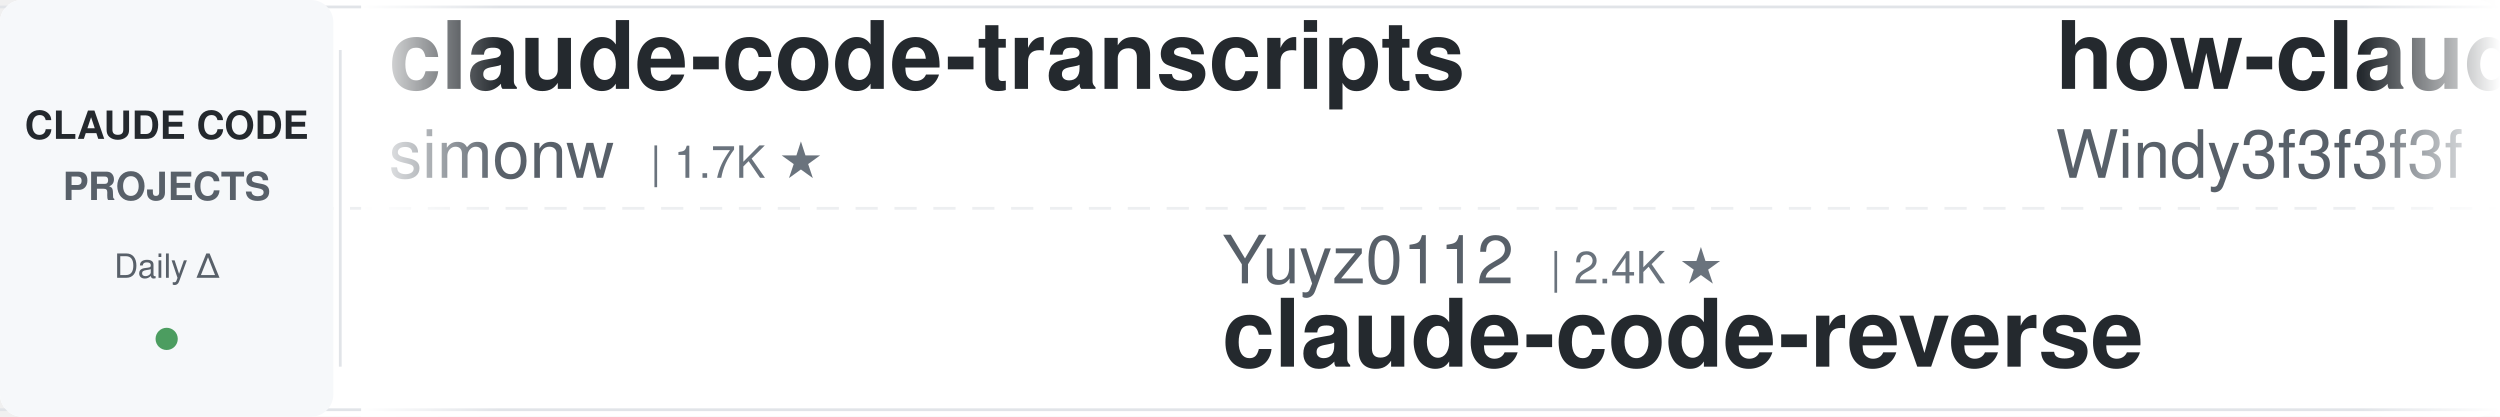
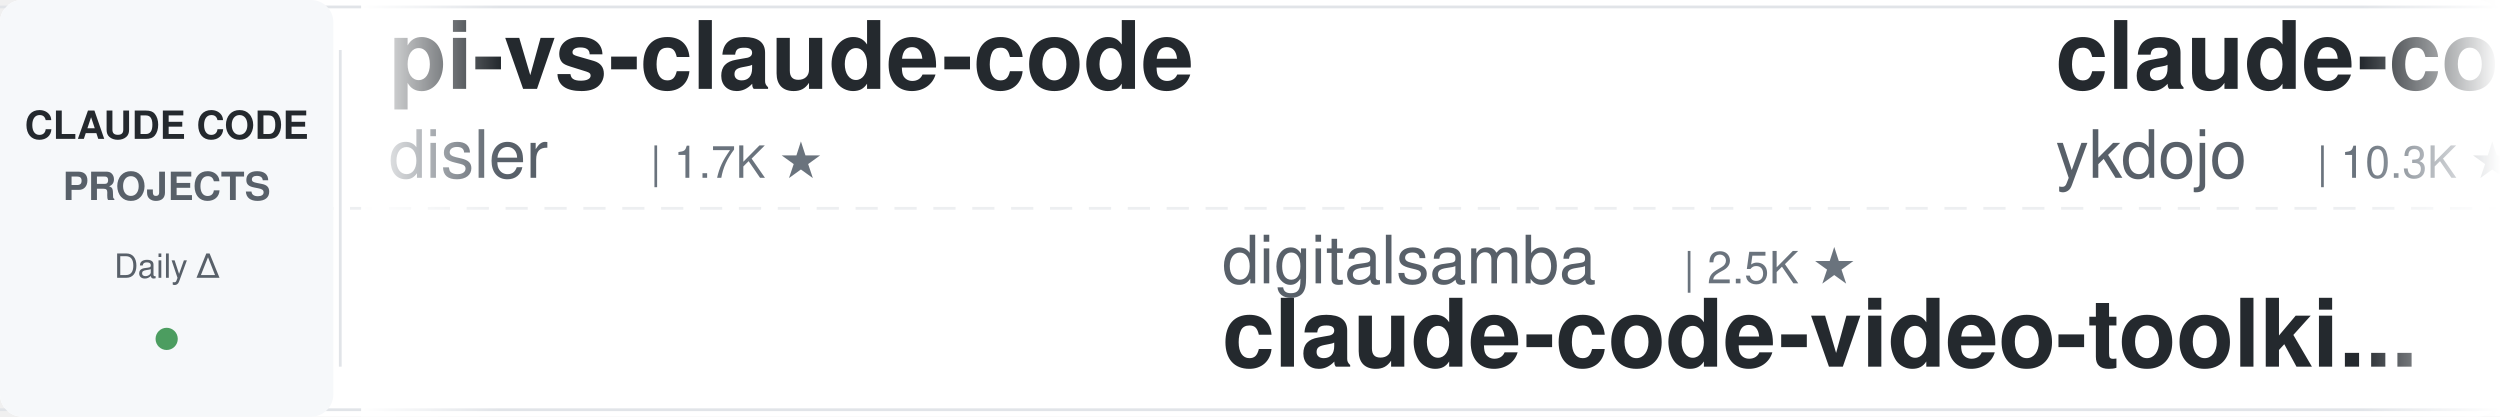
<svg xmlns="http://www.w3.org/2000/svg" width="900" height="150">
  <defs>
    <linearGradient id="leftFade" x1="0%" y1="0%" x2="100%" y2="0%">
      <stop offset="0%" style="stop-color:#ffffff;stop-opacity:1" />
      <stop offset="100%" style="stop-color:#ffffff;stop-opacity:0" />
    </linearGradient>
    <linearGradient id="rightFade" x1="0%" y1="0%" x2="100%" y2="0%">
      <stop offset="0%" style="stop-color:#ffffff;stop-opacity:0" />
      <stop offset="100%" style="stop-color:#ffffff;stop-opacity:1" />
    </linearGradient>
  </defs>
  <rect width="900" height="150" fill="#ffffff" rx="8" />
  <rect x="0" y="2" width="900" height="1" fill="#e1e4e8" />
  <rect x="0" y="147" width="900" height="1" fill="#e1e4e8" />
  <line x1="0" y1="75" x2="900" y2="75" stroke="#e1e4e8" stroke-width="1" stroke-dasharray="8 6" opacity="0.6" />
  <rect x="0" y="0" width="120" height="150" fill="#f6f8fa" rx="8" />
  <text x="60" y="50" font-family="-apple-system, BlinkMacSystemFont, 'Segoe UI', Helvetica, Arial, sans-serif" font-size="14" font-weight="600" fill="#24292e" text-anchor="middle">CLAUDE CODE</text>
  <text x="60" y="72" font-family="-apple-system, BlinkMacSystemFont, 'Segoe UI', Helvetica, Arial, sans-serif" font-size="14" font-weight="600" fill="#586069" text-anchor="middle">PROJECTS</text>
  <text x="60" y="100" font-family="-apple-system, BlinkMacSystemFont, 'Segoe UI', Helvetica, Arial, sans-serif" font-size="12" font-weight="500" fill="#586069" text-anchor="middle">Daily Δ</text>
  <circle cx="60" cy="122" r="4" fill="#22863a" opacity="0.8" />
  <rect x="122" y="18" width="1" height="114" fill="#e1e4e8" />
  <clipPath id="tickerClip">
    <rect x="130" y="0" width="770" height="150" />
  </clipPath>
  <g clip-path="url(#tickerClip)">
    <g id="tickerItems">
      <animateTransform attributeName="transform" attributeType="XML" type="translate" from="0 0" to="-3000 0" dur="54s" repeatCount="indefinite" />
      <g transform="translate(0, 0)">
-         <text x="140" y="32" font-family="-apple-system, BlinkMacSystemFont, 'Segoe UI', Helvetica, Arial, sans-serif" font-size="34" font-weight="600" fill="#24292e">claude-code-transcripts</text>
-         <text x="140" y="64" font-family="-apple-system, BlinkMacSystemFont, 'Segoe UI', Helvetica, Arial, sans-serif" font-size="24" font-weight="400" fill="#586069">simonw</text>
+         <text x="140" y="32" font-family="-apple-system, BlinkMacSystemFont, 'Segoe UI', Helvetica, Arial, sans-serif" font-size="34" font-weight="600" fill="#24292e">pi-vs-claude-code</text>
+         <text x="140" y="64" font-family="-apple-system, BlinkMacSystemFont, 'Segoe UI', Helvetica, Arial, sans-serif" font-size="24" font-weight="400" fill="#586069">disler</text>
        <text x="234" y="64" font-family="-apple-system, BlinkMacSystemFont, 'Segoe UI', Helvetica, Arial, sans-serif" font-size="16" font-weight="500" fill="#6a737d">| 1.7K ★</text>
      </g>
      <g transform="translate(300, 0)">
-         <text x="140" y="102" font-family="-apple-system, BlinkMacSystemFont, 'Segoe UI', Helvetica, Arial, sans-serif" font-size="24" font-weight="400" fill="#586069">Yuyz0112</text>
-         <text x="258" y="102" font-family="-apple-system, BlinkMacSystemFont, 'Segoe UI', Helvetica, Arial, sans-serif" font-size="16" font-weight="500" fill="#6a737d">| 2.4K ★</text>
-         <text x="140" y="132" font-family="-apple-system, BlinkMacSystemFont, 'Segoe UI', Helvetica, Arial, sans-serif" font-size="34" font-weight="600" fill="#24292e">claude-code-reverse</text>
+         <text x="140" y="102" font-family="-apple-system, BlinkMacSystemFont, 'Segoe UI', Helvetica, Arial, sans-serif" font-size="24" font-weight="400" fill="#586069">digitalsamba</text>
+         <text x="306" y="102" font-family="-apple-system, BlinkMacSystemFont, 'Segoe UI', Helvetica, Arial, sans-serif" font-size="16" font-weight="500" fill="#6a737d">| 2.5K ★</text>
+         <text x="140" y="132" font-family="-apple-system, BlinkMacSystemFont, 'Segoe UI', Helvetica, Arial, sans-serif" font-size="34" font-weight="600" fill="#24292e">claude-code-video-toolki...</text>
      </g>
      <g transform="translate(600, 0)">
-         <text x="140" y="32" font-family="-apple-system, BlinkMacSystemFont, 'Segoe UI', Helvetica, Arial, sans-serif" font-size="34" font-weight="600" fill="#24292e">how-claude-code-works</text>
-         <text x="140" y="64" font-family="-apple-system, BlinkMacSystemFont, 'Segoe UI', Helvetica, Arial, sans-serif" font-size="24" font-weight="400" fill="#586069">Windy3f3f3f3f</text>
-         <text x="318" y="64" font-family="-apple-system, BlinkMacSystemFont, 'Segoe UI', Helvetica, Arial, sans-serif" font-size="16" font-weight="500" fill="#6a737d">| 3.8K ★</text>
-       </g>
-       <g transform="translate(900, 0)">
-         <text x="140" y="102" font-family="-apple-system, BlinkMacSystemFont, 'Segoe UI', Helvetica, Arial, sans-serif" font-size="24" font-weight="400" fill="#586069">feiskyer</text>
-         <text x="258" y="102" font-family="-apple-system, BlinkMacSystemFont, 'Segoe UI', Helvetica, Arial, sans-serif" font-size="16" font-weight="500" fill="#6a737d">| 1.7K ★</text>
-         <text x="140" y="132" font-family="-apple-system, BlinkMacSystemFont, 'Segoe UI', Helvetica, Arial, sans-serif" font-size="34" font-weight="600" fill="#24292e">claude-code-settings</text>
-       </g>
-       <g transform="translate(1200, 0)">
        <text x="140" y="32" font-family="-apple-system, BlinkMacSystemFont, 'Segoe UI', Helvetica, Arial, sans-serif" font-size="34" font-weight="600" fill="#24292e">claude-code-tips</text>
        <text x="140" y="64" font-family="-apple-system, BlinkMacSystemFont, 'Segoe UI', Helvetica, Arial, sans-serif" font-size="24" font-weight="400" fill="#586069">ykdojo</text>
        <text x="234" y="64" font-family="-apple-system, BlinkMacSystemFont, 'Segoe UI', Helvetica, Arial, sans-serif" font-size="16" font-weight="500" fill="#6a737d">| 10.3K ★</text>
      </g>
+       <g transform="translate(900, 0)">
+         <text x="140" y="102" font-family="-apple-system, BlinkMacSystemFont, 'Segoe UI', Helvetica, Arial, sans-serif" font-size="24" font-weight="400" fill="#586069">jhlee0409</text>
+         <text x="270" y="102" font-family="-apple-system, BlinkMacSystemFont, 'Segoe UI', Helvetica, Arial, sans-serif" font-size="16" font-weight="500" fill="#6a737d">| 2.3K ★</text>
+         <text x="140" y="132" font-family="-apple-system, BlinkMacSystemFont, 'Segoe UI', Helvetica, Arial, sans-serif" font-size="34" font-weight="600" fill="#24292e">claude-code-history-view...</text>
+       </g>
+       <g transform="translate(1200, 0)">
+         <text x="140" y="32" font-family="-apple-system, BlinkMacSystemFont, 'Segoe UI', Helvetica, Arial, sans-serif" font-size="34" font-weight="600" fill="#24292e">claude-code-rev</text>
+         <text x="140" y="64" font-family="-apple-system, BlinkMacSystemFont, 'Segoe UI', Helvetica, Arial, sans-serif" font-size="24" font-weight="400" fill="#586069">oboard</text>
+         <text x="234" y="64" font-family="-apple-system, BlinkMacSystemFont, 'Segoe UI', Helvetica, Arial, sans-serif" font-size="16" font-weight="500" fill="#6a737d">| 3.3K ★</text>
+       </g>
      <g transform="translate(1500, 0)">
-         <text x="140" y="102" font-family="-apple-system, BlinkMacSystemFont, 'Segoe UI', Helvetica, Arial, sans-serif" font-size="24" font-weight="400" fill="#586069">lintsinghua</text>
-         <text x="294" y="102" font-family="-apple-system, BlinkMacSystemFont, 'Segoe UI', Helvetica, Arial, sans-serif" font-size="16" font-weight="500" fill="#6a737d">| 4.4K ★</text>
-         <text x="140" y="132" font-family="-apple-system, BlinkMacSystemFont, 'Segoe UI', Helvetica, Arial, sans-serif" font-size="34" font-weight="600" fill="#24292e">claude-code-book</text>
+         <text x="140" y="102" font-family="-apple-system, BlinkMacSystemFont, 'Segoe UI', Helvetica, Arial, sans-serif" font-size="24" font-weight="400" fill="#586069">shanraisshan</text>
+         <text x="306" y="102" font-family="-apple-system, BlinkMacSystemFont, 'Segoe UI', Helvetica, Arial, sans-serif" font-size="16" font-weight="500" fill="#6a737d">| 68.8K ★</text>
+         <text x="140" y="132" font-family="-apple-system, BlinkMacSystemFont, 'Segoe UI', Helvetica, Arial, sans-serif" font-size="34" font-weight="600" fill="#24292e">claude-code-best-practic...</text>
      </g>
      <g transform="translate(1800, 0)">
-         <text x="140" y="32" font-family="-apple-system, BlinkMacSystemFont, 'Segoe UI', Helvetica, Arial, sans-serif" font-size="34" font-weight="600" fill="#24292e">claude-code-guide</text>
-         <text x="140" y="64" font-family="-apple-system, BlinkMacSystemFont, 'Segoe UI', Helvetica, Arial, sans-serif" font-size="24" font-weight="400" fill="#586069">Cranot</text>
-         <text x="234" y="64" font-family="-apple-system, BlinkMacSystemFont, 'Segoe UI', Helvetica, Arial, sans-serif" font-size="16" font-weight="500" fill="#6a737d">| 2.9K ★</text>
+         <text x="140" y="32" font-family="-apple-system, BlinkMacSystemFont, 'Segoe UI', Helvetica, Arial, sans-serif" font-size="34" font-weight="600" fill="#24292e">claude-code-local</text>
+         <text x="140" y="64" font-family="-apple-system, BlinkMacSystemFont, 'Segoe UI', Helvetica, Arial, sans-serif" font-size="24" font-weight="400" fill="#586069">nicedreamzapp</text>
+         <text x="318" y="64" font-family="-apple-system, BlinkMacSystemFont, 'Segoe UI', Helvetica, Arial, sans-serif" font-size="16" font-weight="500" fill="#6a737d">| 3.5K ★</text>
      </g>
      <g transform="translate(2100, 0)">
-         <text x="140" y="102" font-family="-apple-system, BlinkMacSystemFont, 'Segoe UI', Helvetica, Arial, sans-serif" font-size="24" font-weight="400" fill="#586069">FlorianBruniaux</text>
-         <text x="342" y="102" font-family="-apple-system, BlinkMacSystemFont, 'Segoe UI', Helvetica, Arial, sans-serif" font-size="16" font-weight="500" fill="#6a737d">| 6.4K ★</text>
-         <text x="140" y="132" font-family="-apple-system, BlinkMacSystemFont, 'Segoe UI', Helvetica, Arial, sans-serif" font-size="34" font-weight="600" fill="#24292e">claude-code-ultimate-gui...</text>
+         <text x="140" y="102" font-family="-apple-system, BlinkMacSystemFont, 'Segoe UI', Helvetica, Arial, sans-serif" font-size="24" font-weight="400" fill="#586069">frankbria</text>
+         <text x="270" y="102" font-family="-apple-system, BlinkMacSystemFont, 'Segoe UI', Helvetica, Arial, sans-serif" font-size="16" font-weight="500" fill="#6a737d">| 9.7K ★</text>
+         <text x="140" y="132" font-family="-apple-system, BlinkMacSystemFont, 'Segoe UI', Helvetica, Arial, sans-serif" font-size="34" font-weight="600" fill="#24292e">ralph-claude-code</text>
      </g>
      <g transform="translate(2400, 0)">
-         <text x="140" y="32" font-family="-apple-system, BlinkMacSystemFont, 'Segoe UI', Helvetica, Arial, sans-serif" font-size="34" font-weight="600" fill="#24292e">claude-code-showcase</text>
-         <text x="140" y="64" font-family="-apple-system, BlinkMacSystemFont, 'Segoe UI', Helvetica, Arial, sans-serif" font-size="24" font-weight="400" fill="#586069">ChrisWiles</text>
-         <text x="282" y="64" font-family="-apple-system, BlinkMacSystemFont, 'Segoe UI', Helvetica, Arial, sans-serif" font-size="16" font-weight="500" fill="#6a737d">| 6.1K ★</text>
+         <text x="140" y="32" font-family="-apple-system, BlinkMacSystemFont, 'Segoe UI', Helvetica, Arial, sans-serif" font-size="34" font-weight="600" fill="#24292e">claude-code-my-workflow</text>
+         <text x="140" y="64" font-family="-apple-system, BlinkMacSystemFont, 'Segoe UI', Helvetica, Arial, sans-serif" font-size="24" font-weight="400" fill="#586069">pedrohcgs</text>
+         <text x="270" y="64" font-family="-apple-system, BlinkMacSystemFont, 'Segoe UI', Helvetica, Arial, sans-serif" font-size="16" font-weight="500" fill="#6a737d">| 1.7K ★</text>
      </g>
      <g transform="translate(2700, 0)">
-         <text x="140" y="102" font-family="-apple-system, BlinkMacSystemFont, 'Segoe UI', Helvetica, Arial, sans-serif" font-size="24" font-weight="400" fill="#586069">huangjia2019</text>
-         <text x="306" y="102" font-family="-apple-system, BlinkMacSystemFont, 'Segoe UI', Helvetica, Arial, sans-serif" font-size="16" font-weight="500" fill="#6a737d">| 1.2K ★</text>
-         <text x="140" y="132" font-family="-apple-system, BlinkMacSystemFont, 'Segoe UI', Helvetica, Arial, sans-serif" font-size="34" font-weight="600" fill="#24292e">claude-code-engineering</text>
+         <text x="140" y="102" font-family="-apple-system, BlinkMacSystemFont, 'Segoe UI', Helvetica, Arial, sans-serif" font-size="24" font-weight="400" fill="#586069">Cranot</text>
+         <text x="234" y="102" font-family="-apple-system, BlinkMacSystemFont, 'Segoe UI', Helvetica, Arial, sans-serif" font-size="16" font-weight="500" fill="#6a737d">| 2.9K ★</text>
+         <text x="140" y="132" font-family="-apple-system, BlinkMacSystemFont, 'Segoe UI', Helvetica, Arial, sans-serif" font-size="34" font-weight="600" fill="#24292e">claude-code-guide</text>
      </g>
      <g transform="translate(3000, 0)">
-         <text x="140" y="32" font-family="-apple-system, BlinkMacSystemFont, 'Segoe UI', Helvetica, Arial, sans-serif" font-size="34" font-weight="600" fill="#24292e">claude-code-transcripts</text>
-         <text x="140" y="64" font-family="-apple-system, BlinkMacSystemFont, 'Segoe UI', Helvetica, Arial, sans-serif" font-size="24" font-weight="400" fill="#586069">simonw</text>
+         <text x="140" y="32" font-family="-apple-system, BlinkMacSystemFont, 'Segoe UI', Helvetica, Arial, sans-serif" font-size="34" font-weight="600" fill="#24292e">pi-vs-claude-code</text>
+         <text x="140" y="64" font-family="-apple-system, BlinkMacSystemFont, 'Segoe UI', Helvetica, Arial, sans-serif" font-size="24" font-weight="400" fill="#586069">disler</text>
        <text x="234" y="64" font-family="-apple-system, BlinkMacSystemFont, 'Segoe UI', Helvetica, Arial, sans-serif" font-size="16" font-weight="500" fill="#6a737d">| 1.7K ★</text>
      </g>
      <g transform="translate(3300, 0)">
-         <text x="140" y="102" font-family="-apple-system, BlinkMacSystemFont, 'Segoe UI', Helvetica, Arial, sans-serif" font-size="24" font-weight="400" fill="#586069">Yuyz0112</text>
-         <text x="258" y="102" font-family="-apple-system, BlinkMacSystemFont, 'Segoe UI', Helvetica, Arial, sans-serif" font-size="16" font-weight="500" fill="#6a737d">| 2.4K ★</text>
-         <text x="140" y="132" font-family="-apple-system, BlinkMacSystemFont, 'Segoe UI', Helvetica, Arial, sans-serif" font-size="34" font-weight="600" fill="#24292e">claude-code-reverse</text>
+         <text x="140" y="102" font-family="-apple-system, BlinkMacSystemFont, 'Segoe UI', Helvetica, Arial, sans-serif" font-size="24" font-weight="400" fill="#586069">digitalsamba</text>
+         <text x="306" y="102" font-family="-apple-system, BlinkMacSystemFont, 'Segoe UI', Helvetica, Arial, sans-serif" font-size="16" font-weight="500" fill="#6a737d">| 2.5K ★</text>
+         <text x="140" y="132" font-family="-apple-system, BlinkMacSystemFont, 'Segoe UI', Helvetica, Arial, sans-serif" font-size="34" font-weight="600" fill="#24292e">claude-code-video-toolki...</text>
      </g>
      <g transform="translate(3600, 0)">
-         <text x="140" y="32" font-family="-apple-system, BlinkMacSystemFont, 'Segoe UI', Helvetica, Arial, sans-serif" font-size="34" font-weight="600" fill="#24292e">how-claude-code-works</text>
-         <text x="140" y="64" font-family="-apple-system, BlinkMacSystemFont, 'Segoe UI', Helvetica, Arial, sans-serif" font-size="24" font-weight="400" fill="#586069">Windy3f3f3f3f</text>
-         <text x="318" y="64" font-family="-apple-system, BlinkMacSystemFont, 'Segoe UI', Helvetica, Arial, sans-serif" font-size="16" font-weight="500" fill="#6a737d">| 3.8K ★</text>
+         <text x="140" y="32" font-family="-apple-system, BlinkMacSystemFont, 'Segoe UI', Helvetica, Arial, sans-serif" font-size="34" font-weight="600" fill="#24292e">claude-code-tips</text>
+         <text x="140" y="64" font-family="-apple-system, BlinkMacSystemFont, 'Segoe UI', Helvetica, Arial, sans-serif" font-size="24" font-weight="400" fill="#586069">ykdojo</text>
+         <text x="234" y="64" font-family="-apple-system, BlinkMacSystemFont, 'Segoe UI', Helvetica, Arial, sans-serif" font-size="16" font-weight="500" fill="#6a737d">| 10.3K ★</text>
      </g>
      <g transform="translate(3900, 0)">
-         <text x="140" y="102" font-family="-apple-system, BlinkMacSystemFont, 'Segoe UI', Helvetica, Arial, sans-serif" font-size="24" font-weight="400" fill="#586069">feiskyer</text>
-         <text x="258" y="102" font-family="-apple-system, BlinkMacSystemFont, 'Segoe UI', Helvetica, Arial, sans-serif" font-size="16" font-weight="500" fill="#6a737d">| 1.7K ★</text>
-         <text x="140" y="132" font-family="-apple-system, BlinkMacSystemFont, 'Segoe UI', Helvetica, Arial, sans-serif" font-size="34" font-weight="600" fill="#24292e">claude-code-settings</text>
+         <text x="140" y="102" font-family="-apple-system, BlinkMacSystemFont, 'Segoe UI', Helvetica, Arial, sans-serif" font-size="24" font-weight="400" fill="#586069">jhlee0409</text>
+         <text x="270" y="102" font-family="-apple-system, BlinkMacSystemFont, 'Segoe UI', Helvetica, Arial, sans-serif" font-size="16" font-weight="500" fill="#6a737d">| 2.3K ★</text>
+         <text x="140" y="132" font-family="-apple-system, BlinkMacSystemFont, 'Segoe UI', Helvetica, Arial, sans-serif" font-size="34" font-weight="600" fill="#24292e">claude-code-history-view...</text>
      </g>
    </g>
  </g>
  <rect x="130" y="0" width="50" height="150" fill="url(#leftFade)" />
  <rect x="850" y="0" width="50" height="150" fill="url(#rightFade)" />
</svg>
